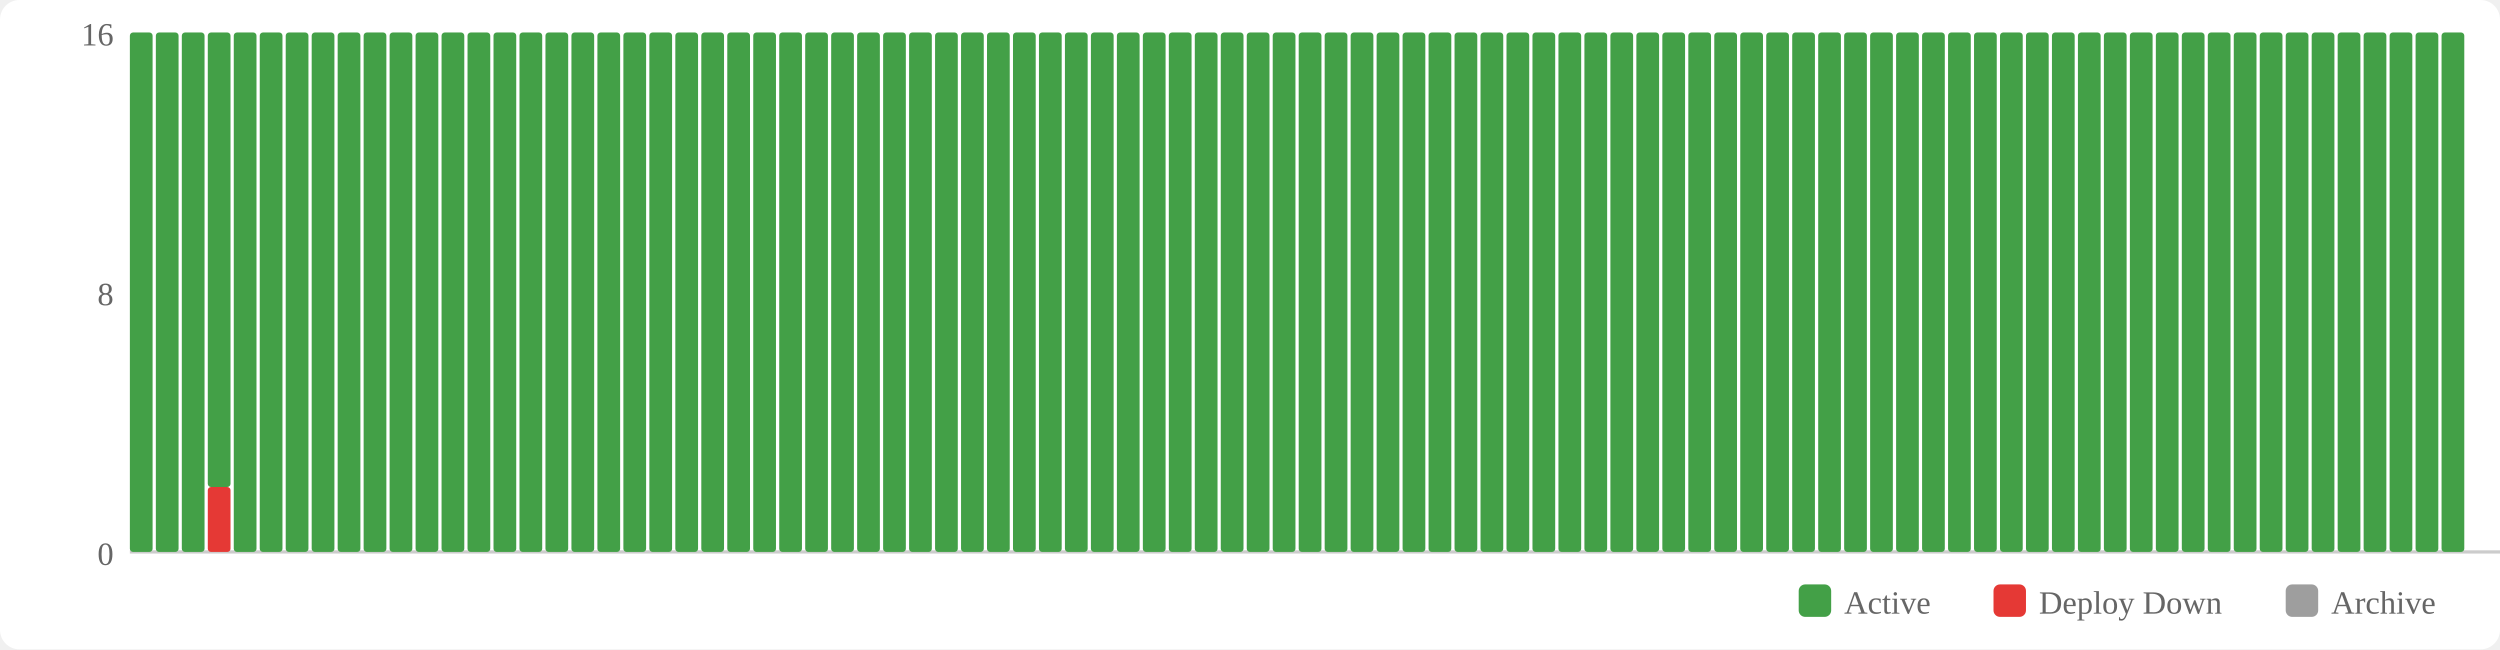
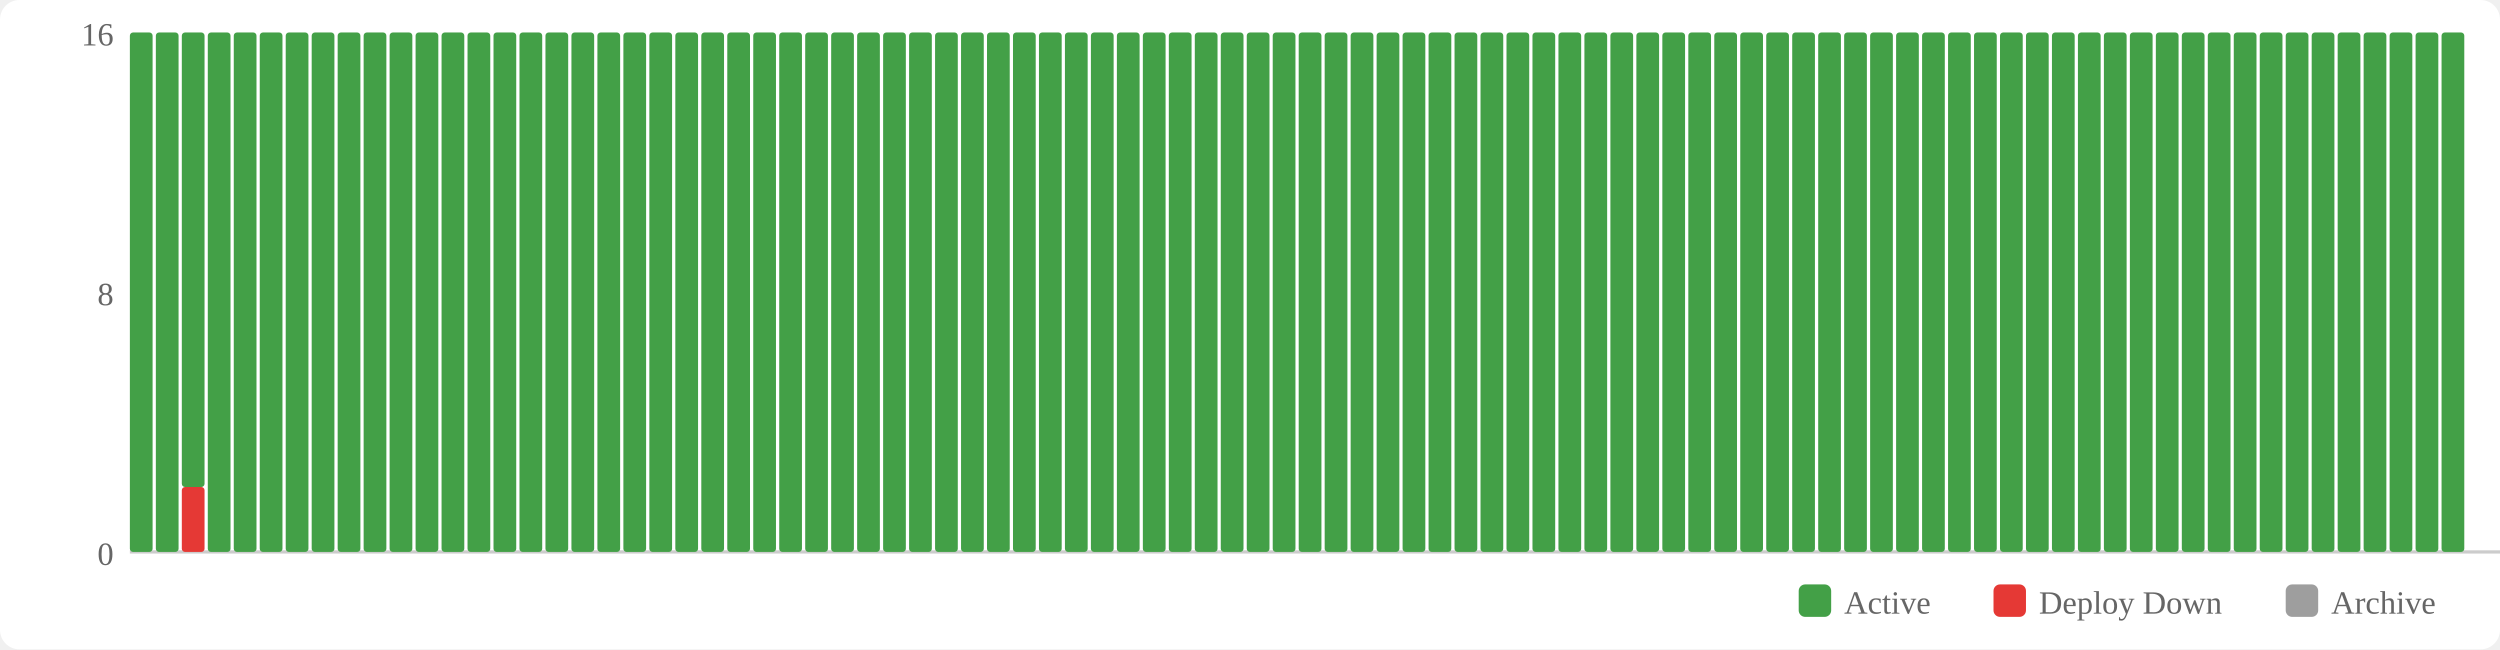
<svg xmlns="http://www.w3.org/2000/svg" width="770" height="200" viewBox="0 0 770 200">
  <rect width="770" height="200" fill="#fff" rx="6" />
  <rect x="554" y="180" width="10" height="10" fill="#43a047" rx="2" />
  <text x="568" y="189" font-size="10" fill="#666">Active</text>
  <rect x="614" y="180" width="10" height="10" fill="#e53935" rx="2" />
  <text x="628" y="189" font-size="10" fill="#666">Deploy Down</text>
  <rect x="704" y="180" width="10" height="10" fill="#9e9e9e" rx="2" />
  <text x="718" y="189" font-size="10" fill="#666">Archive</text>
  <text x="35" y="174" text-anchor="end" font-size="10" fill="#666">0</text>
  <text x="35" y="94" text-anchor="end" font-size="10" fill="#666">8</text>
  <text x="35" y="14" text-anchor="end" font-size="10" fill="#666">16</text>
  <line x1="40" y1="170" x2="770" y2="170" stroke="#ccc" stroke-width="1" />
  <rect x="40" y="10" width="7" height="160" fill="#43a047" rx="1" />
  <rect x="48" y="10" width="7" height="160" fill="#43a047" rx="1" />
-   <rect x="56" y="10" width="7" height="160" fill="#43a047" rx="1" />
-   <rect x="64" y="150" width="7" height="20" fill="#e53935" rx="1" />
-   <rect x="64" y="10" width="7" height="140" fill="#43a047" rx="1" />
+   <rect x="56" y="150" width="7" height="20" fill="#e53935" rx="1" />
+   <rect x="56" y="10" width="7" height="140" fill="#43a047" rx="1" />
+   <rect x="64" y="10" width="7" height="160" fill="#43a047" rx="1" />
  <rect x="72" y="10" width="7" height="160" fill="#43a047" rx="1" />
  <rect x="80" y="10" width="7" height="160" fill="#43a047" rx="1" />
  <rect x="88" y="10" width="7" height="160" fill="#43a047" rx="1" />
  <rect x="96" y="10" width="7" height="160" fill="#43a047" rx="1" />
  <rect x="104" y="10" width="7" height="160" fill="#43a047" rx="1" />
  <rect x="112" y="10" width="7" height="160" fill="#43a047" rx="1" />
  <rect x="120" y="10" width="7" height="160" fill="#43a047" rx="1" />
  <rect x="128" y="10" width="7" height="160" fill="#43a047" rx="1" />
  <rect x="136" y="10" width="7" height="160" fill="#43a047" rx="1" />
  <rect x="144" y="10" width="7" height="160" fill="#43a047" rx="1" />
  <rect x="152" y="10" width="7" height="160" fill="#43a047" rx="1" />
  <rect x="160" y="10" width="7" height="160" fill="#43a047" rx="1" />
  <rect x="168" y="10" width="7" height="160" fill="#43a047" rx="1" />
  <rect x="176" y="10" width="7" height="160" fill="#43a047" rx="1" />
  <rect x="184" y="10" width="7" height="160" fill="#43a047" rx="1" />
  <rect x="192" y="10" width="7" height="160" fill="#43a047" rx="1" />
  <rect x="200" y="10" width="7" height="160" fill="#43a047" rx="1" />
  <rect x="208" y="10" width="7" height="160" fill="#43a047" rx="1" />
  <rect x="216" y="10" width="7" height="160" fill="#43a047" rx="1" />
  <rect x="224" y="10" width="7" height="160" fill="#43a047" rx="1" />
  <rect x="232" y="10" width="7" height="160" fill="#43a047" rx="1" />
  <rect x="240" y="10" width="7" height="160" fill="#43a047" rx="1" />
  <rect x="248" y="10" width="7" height="160" fill="#43a047" rx="1" />
  <rect x="256" y="10" width="7" height="160" fill="#43a047" rx="1" />
  <rect x="264" y="10" width="7" height="160" fill="#43a047" rx="1" />
  <rect x="272" y="10" width="7" height="160" fill="#43a047" rx="1" />
  <rect x="280" y="10" width="7" height="160" fill="#43a047" rx="1" />
  <rect x="288" y="10" width="7" height="160" fill="#43a047" rx="1" />
  <rect x="296" y="10" width="7" height="160" fill="#43a047" rx="1" />
  <rect x="304" y="10" width="7" height="160" fill="#43a047" rx="1" />
  <rect x="312" y="10" width="7" height="160" fill="#43a047" rx="1" />
  <rect x="320" y="10" width="7" height="160" fill="#43a047" rx="1" />
  <rect x="328" y="10" width="7" height="160" fill="#43a047" rx="1" />
  <rect x="336" y="10" width="7" height="160" fill="#43a047" rx="1" />
  <rect x="344" y="10" width="7" height="160" fill="#43a047" rx="1" />
  <rect x="352" y="10" width="7" height="160" fill="#43a047" rx="1" />
  <rect x="360" y="10" width="7" height="160" fill="#43a047" rx="1" />
  <rect x="368" y="10" width="7" height="160" fill="#43a047" rx="1" />
  <rect x="376" y="10" width="7" height="160" fill="#43a047" rx="1" />
  <rect x="384" y="10" width="7" height="160" fill="#43a047" rx="1" />
  <rect x="392" y="10" width="7" height="160" fill="#43a047" rx="1" />
  <rect x="400" y="10" width="7" height="160" fill="#43a047" rx="1" />
  <rect x="408" y="10" width="7" height="160" fill="#43a047" rx="1" />
  <rect x="416" y="10" width="7" height="160" fill="#43a047" rx="1" />
  <rect x="424" y="10" width="7" height="160" fill="#43a047" rx="1" />
  <rect x="432" y="10" width="7" height="160" fill="#43a047" rx="1" />
  <rect x="440" y="10" width="7" height="160" fill="#43a047" rx="1" />
  <rect x="448" y="10" width="7" height="160" fill="#43a047" rx="1" />
  <rect x="456" y="10" width="7" height="160" fill="#43a047" rx="1" />
  <rect x="464" y="10" width="7" height="160" fill="#43a047" rx="1" />
  <rect x="472" y="10" width="7" height="160" fill="#43a047" rx="1" />
  <rect x="480" y="10" width="7" height="160" fill="#43a047" rx="1" />
  <rect x="488" y="10" width="7" height="160" fill="#43a047" rx="1" />
  <rect x="496" y="10" width="7" height="160" fill="#43a047" rx="1" />
  <rect x="504" y="10" width="7" height="160" fill="#43a047" rx="1" />
  <rect x="512" y="10" width="7" height="160" fill="#43a047" rx="1" />
  <rect x="520" y="10" width="7" height="160" fill="#43a047" rx="1" />
  <rect x="528" y="10" width="7" height="160" fill="#43a047" rx="1" />
  <rect x="536" y="10" width="7" height="160" fill="#43a047" rx="1" />
  <rect x="544" y="10" width="7" height="160" fill="#43a047" rx="1" />
  <rect x="552" y="10" width="7" height="160" fill="#43a047" rx="1" />
  <rect x="560" y="10" width="7" height="160" fill="#43a047" rx="1" />
  <rect x="568" y="10" width="7" height="160" fill="#43a047" rx="1" />
  <rect x="576" y="10" width="7" height="160" fill="#43a047" rx="1" />
  <rect x="584" y="10" width="7" height="160" fill="#43a047" rx="1" />
  <rect x="592" y="10" width="7" height="160" fill="#43a047" rx="1" />
  <rect x="600" y="10" width="7" height="160" fill="#43a047" rx="1" />
  <rect x="608" y="10" width="7" height="160" fill="#43a047" rx="1" />
  <rect x="616" y="10" width="7" height="160" fill="#43a047" rx="1" />
  <rect x="624" y="10" width="7" height="160" fill="#43a047" rx="1" />
  <rect x="632" y="10" width="7" height="160" fill="#43a047" rx="1" />
  <rect x="640" y="10" width="7" height="160" fill="#43a047" rx="1" />
  <rect x="648" y="10" width="7" height="160" fill="#43a047" rx="1" />
  <rect x="656" y="10" width="7" height="160" fill="#43a047" rx="1" />
  <rect x="664" y="10" width="7" height="160" fill="#43a047" rx="1" />
  <rect x="672" y="10" width="7" height="160" fill="#43a047" rx="1" />
  <rect x="680" y="10" width="7" height="160" fill="#43a047" rx="1" />
  <rect x="688" y="10" width="7" height="160" fill="#43a047" rx="1" />
  <rect x="696" y="10" width="7" height="160" fill="#43a047" rx="1" />
  <rect x="704" y="10" width="7" height="160" fill="#43a047" rx="1" />
  <rect x="712" y="10" width="7" height="160" fill="#43a047" rx="1" />
  <rect x="720" y="10" width="7" height="160" fill="#43a047" rx="1" />
  <rect x="728" y="10" width="7" height="160" fill="#43a047" rx="1" />
  <rect x="736" y="10" width="7" height="160" fill="#43a047" rx="1" />
  <rect x="744" y="10" width="7" height="160" fill="#43a047" rx="1" />
  <rect x="752" y="10" width="7" height="160" fill="#43a047" rx="1" />
</svg>
